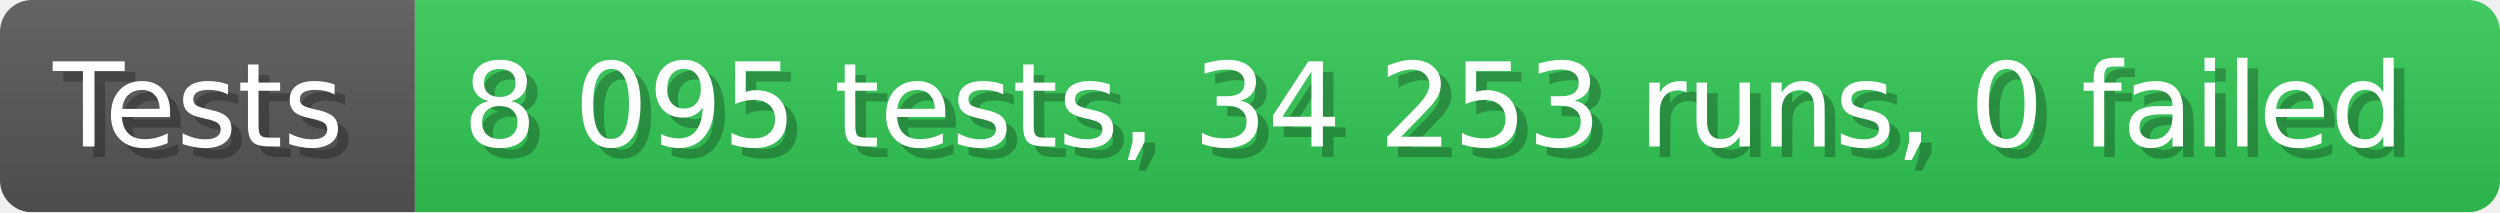
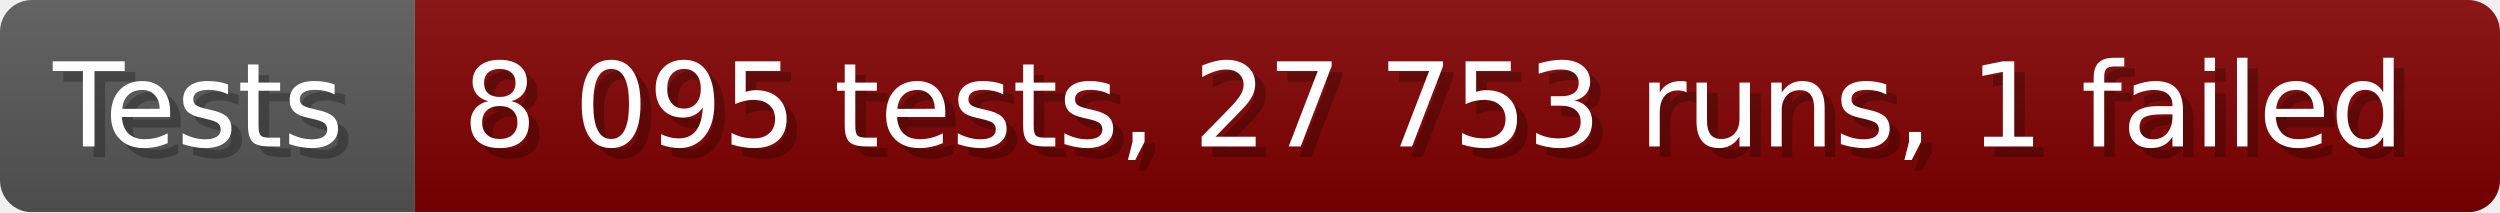
- <svg xmlns="http://www.w3.org/2000/svg" width="235.6" height="20" viewBox="0 0 2356 200" role="img" aria-label="Tests: 8 095 tests, 34 253 runs, 0 failed">
+ <svg xmlns="http://www.w3.org/2000/svg" width="235.6" height="20" viewBox="0 0 2356 200" role="img" aria-label="Tests: 8 095 tests, 27 753 runs, 1 failed">
  <linearGradient id="a" x2="0" y2="100%">
    <stop offset="0" stop-opacity=".1" stop-color="#EEE" />
    <stop offset="1" stop-opacity=".1" />
  </linearGradient>
  <mask id="m">
    <rect width="2356" height="200" rx="30" fill="#FFF" />
  </mask>
  <g mask="url(#m)">
    <rect width="391" height="200" fill="#555" />
-     <rect width="1965" height="200" fill="#31c653" x="391" />
+     <rect width="1965" height="200" fill="#800000" x="391" />
    <rect width="2356" height="200" fill="url(#a)" />
  </g>
  <g aria-hidden="true" fill="#fff" text-anchor="start" font-family="Verdana,DejaVu Sans,sans-serif" font-size="110">
    <text x="60" y="148" textLength="291" fill="#000" opacity="0.25">Tests</text>
    <text x="50" y="138" textLength="291">Tests</text>
-     <text x="446" y="148" textLength="1865" fill="#000" opacity="0.25">8 095 tests, 34 253 runs, 0 failed</text>
-     <text x="436" y="138" textLength="1865">8 095 tests, 34 253 runs, 0 failed</text>
+     <text x="446" y="148" textLength="1865" fill="#000" opacity="0.25">8 095 tests, 27 753 runs, 1 failed</text>
+     <text x="436" y="138" textLength="1865">8 095 tests, 27 753 runs, 1 failed</text>
  </g>
</svg>
